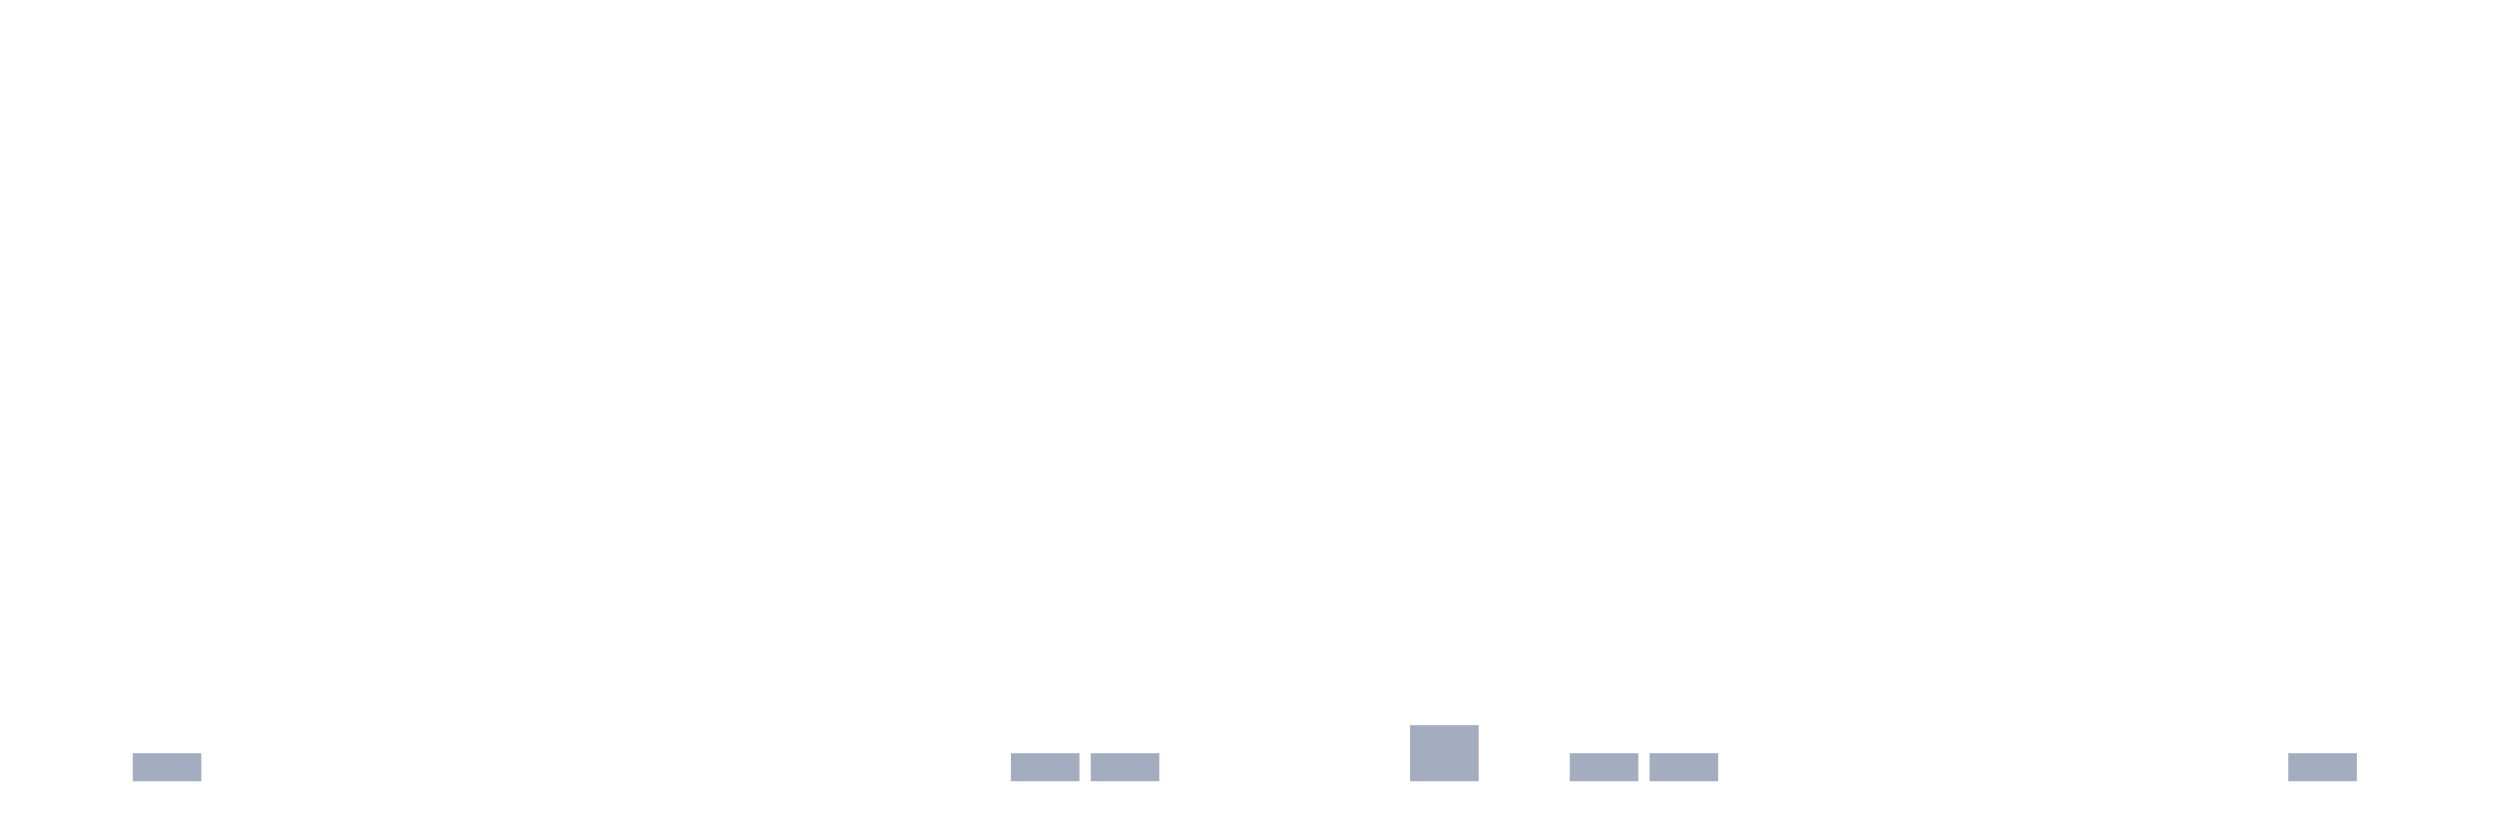
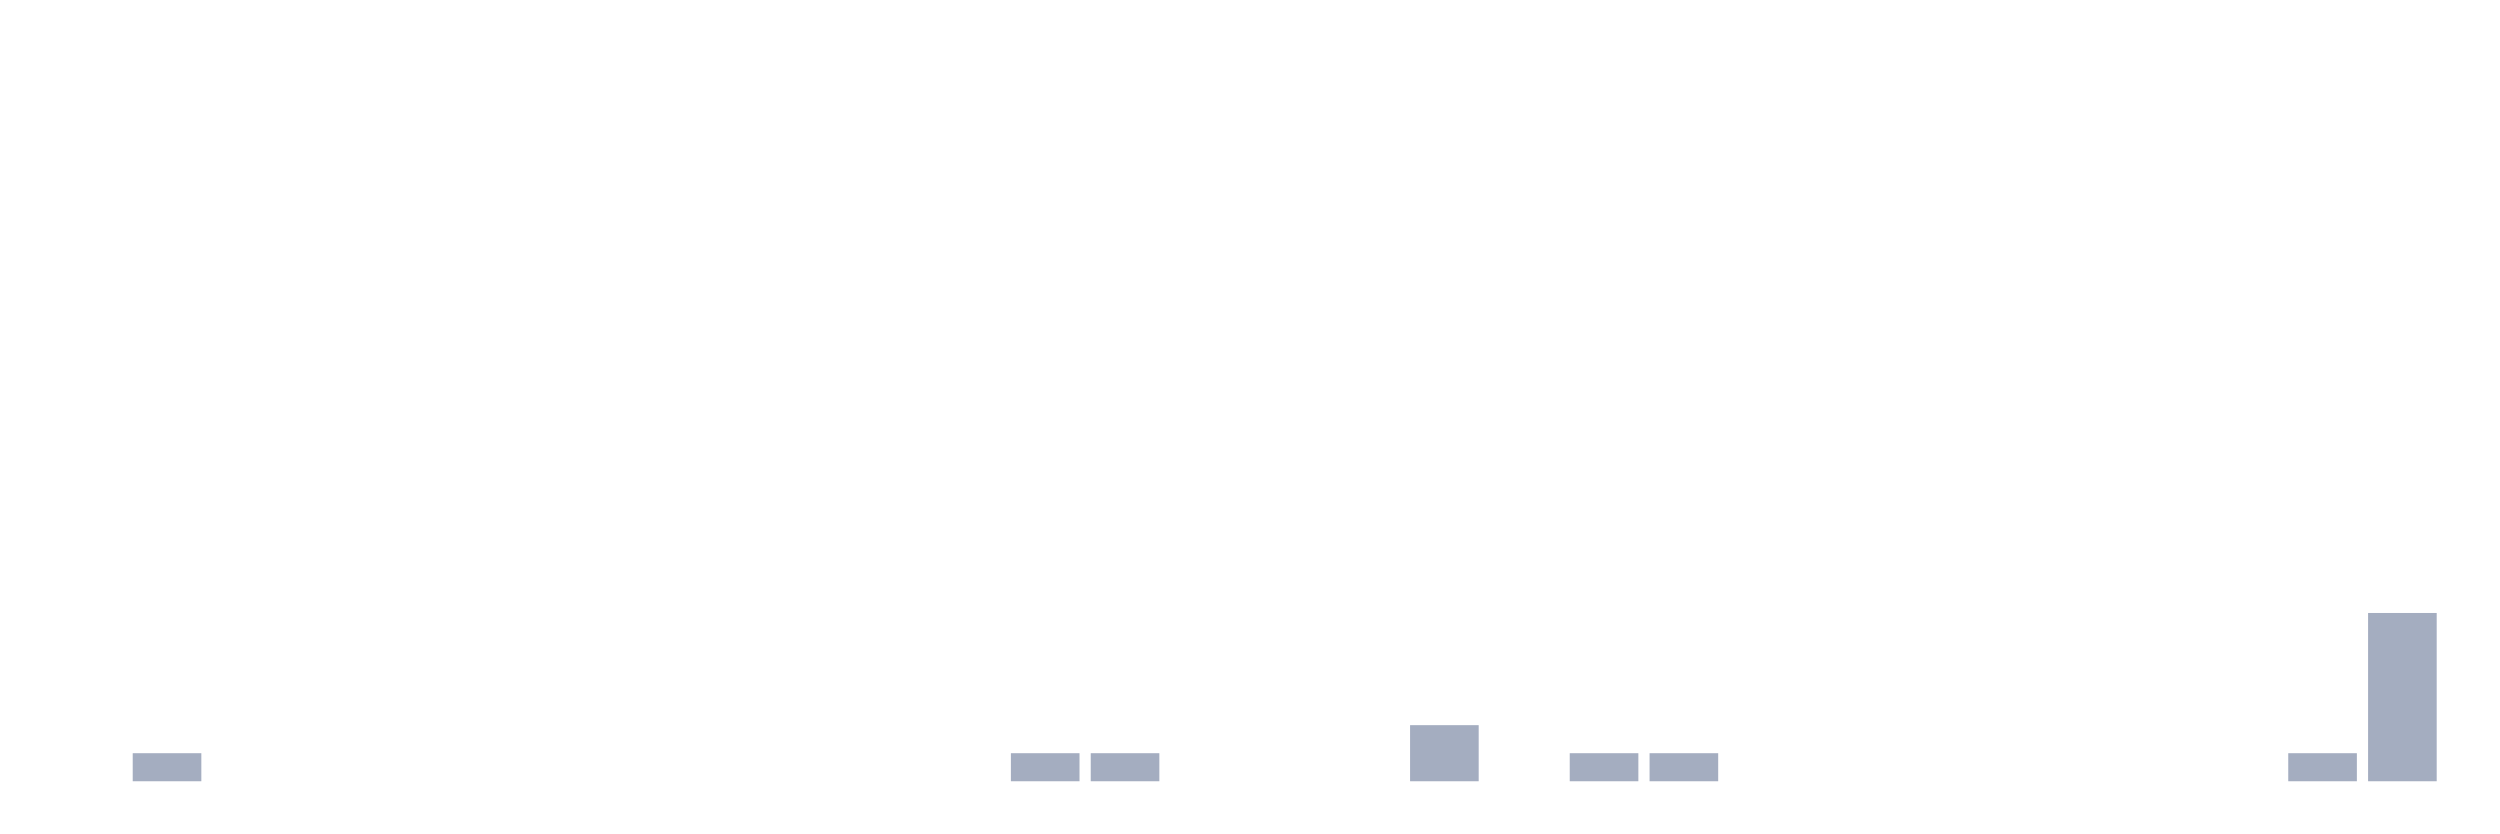
<svg xmlns="http://www.w3.org/2000/svg" viewBox="0 0 480 160">
  <g transform="translate(10,10)">
    <rect class="bar" x="0.153" width="13.175" y="140" height="0" fill="rgb(164,173,192)" />
    <rect class="bar" x="15.482" width="13.175" y="134.615" height="5.385" fill="rgb(164,173,192)" />
    <rect class="bar" x="30.81" width="13.175" y="140" height="0" fill="rgb(164,173,192)" />
    <rect class="bar" x="46.138" width="13.175" y="140" height="0" fill="rgb(164,173,192)" />
    <rect class="bar" x="61.466" width="13.175" y="140" height="0" fill="rgb(164,173,192)" />
    <rect class="bar" x="76.794" width="13.175" y="140" height="0" fill="rgb(164,173,192)" />
    <rect class="bar" x="92.123" width="13.175" y="140" height="0" fill="rgb(164,173,192)" />
    <rect class="bar" x="107.451" width="13.175" y="140" height="0" fill="rgb(164,173,192)" />
    <rect class="bar" x="122.779" width="13.175" y="140" height="0" fill="rgb(164,173,192)" />
    <rect class="bar" x="138.107" width="13.175" y="140" height="0" fill="rgb(164,173,192)" />
    <rect class="bar" x="153.436" width="13.175" y="140" height="0" fill="rgb(164,173,192)" />
    <rect class="bar" x="168.764" width="13.175" y="140" height="0" fill="rgb(164,173,192)" />
    <rect class="bar" x="184.092" width="13.175" y="134.615" height="5.385" fill="rgb(164,173,192)" />
    <rect class="bar" x="199.42" width="13.175" y="134.615" height="5.385" fill="rgb(164,173,192)" />
    <rect class="bar" x="214.748" width="13.175" y="140" height="0" fill="rgb(164,173,192)" />
    <rect class="bar" x="230.077" width="13.175" y="140" height="0" fill="rgb(164,173,192)" />
    <rect class="bar" x="245.405" width="13.175" y="140" height="0" fill="rgb(164,173,192)" />
    <rect class="bar" x="260.733" width="13.175" y="129.231" height="10.769" fill="rgb(164,173,192)" />
    <rect class="bar" x="276.061" width="13.175" y="140" height="0" fill="rgb(164,173,192)" />
    <rect class="bar" x="291.39" width="13.175" y="134.615" height="5.385" fill="rgb(164,173,192)" />
    <rect class="bar" x="306.718" width="13.175" y="134.615" height="5.385" fill="rgb(164,173,192)" />
    <rect class="bar" x="322.046" width="13.175" y="140" height="0" fill="rgb(164,173,192)" />
    <rect class="bar" x="337.374" width="13.175" y="140" height="0" fill="rgb(164,173,192)" />
    <rect class="bar" x="352.702" width="13.175" y="140" height="0" fill="rgb(164,173,192)" />
    <rect class="bar" x="368.031" width="13.175" y="140" height="0" fill="rgb(164,173,192)" />
    <rect class="bar" x="383.359" width="13.175" y="140" height="0" fill="rgb(164,173,192)" />
    <rect class="bar" x="398.687" width="13.175" y="140" height="0" fill="rgb(164,173,192)" />
    <rect class="bar" x="414.015" width="13.175" y="140" height="0" fill="rgb(164,173,192)" />
    <rect class="bar" x="429.344" width="13.175" y="134.615" height="5.385" fill="rgb(164,173,192)" />
-     <rect class="bar" x="444.672" width="13.175" y="140" height="0" fill="rgb(164,173,192)" />
+     <rect class="bar" x="444.672" width="13.175" y="107.692" height="32.308" fill="rgb(164,173,192)" />
  </g>
</svg>
